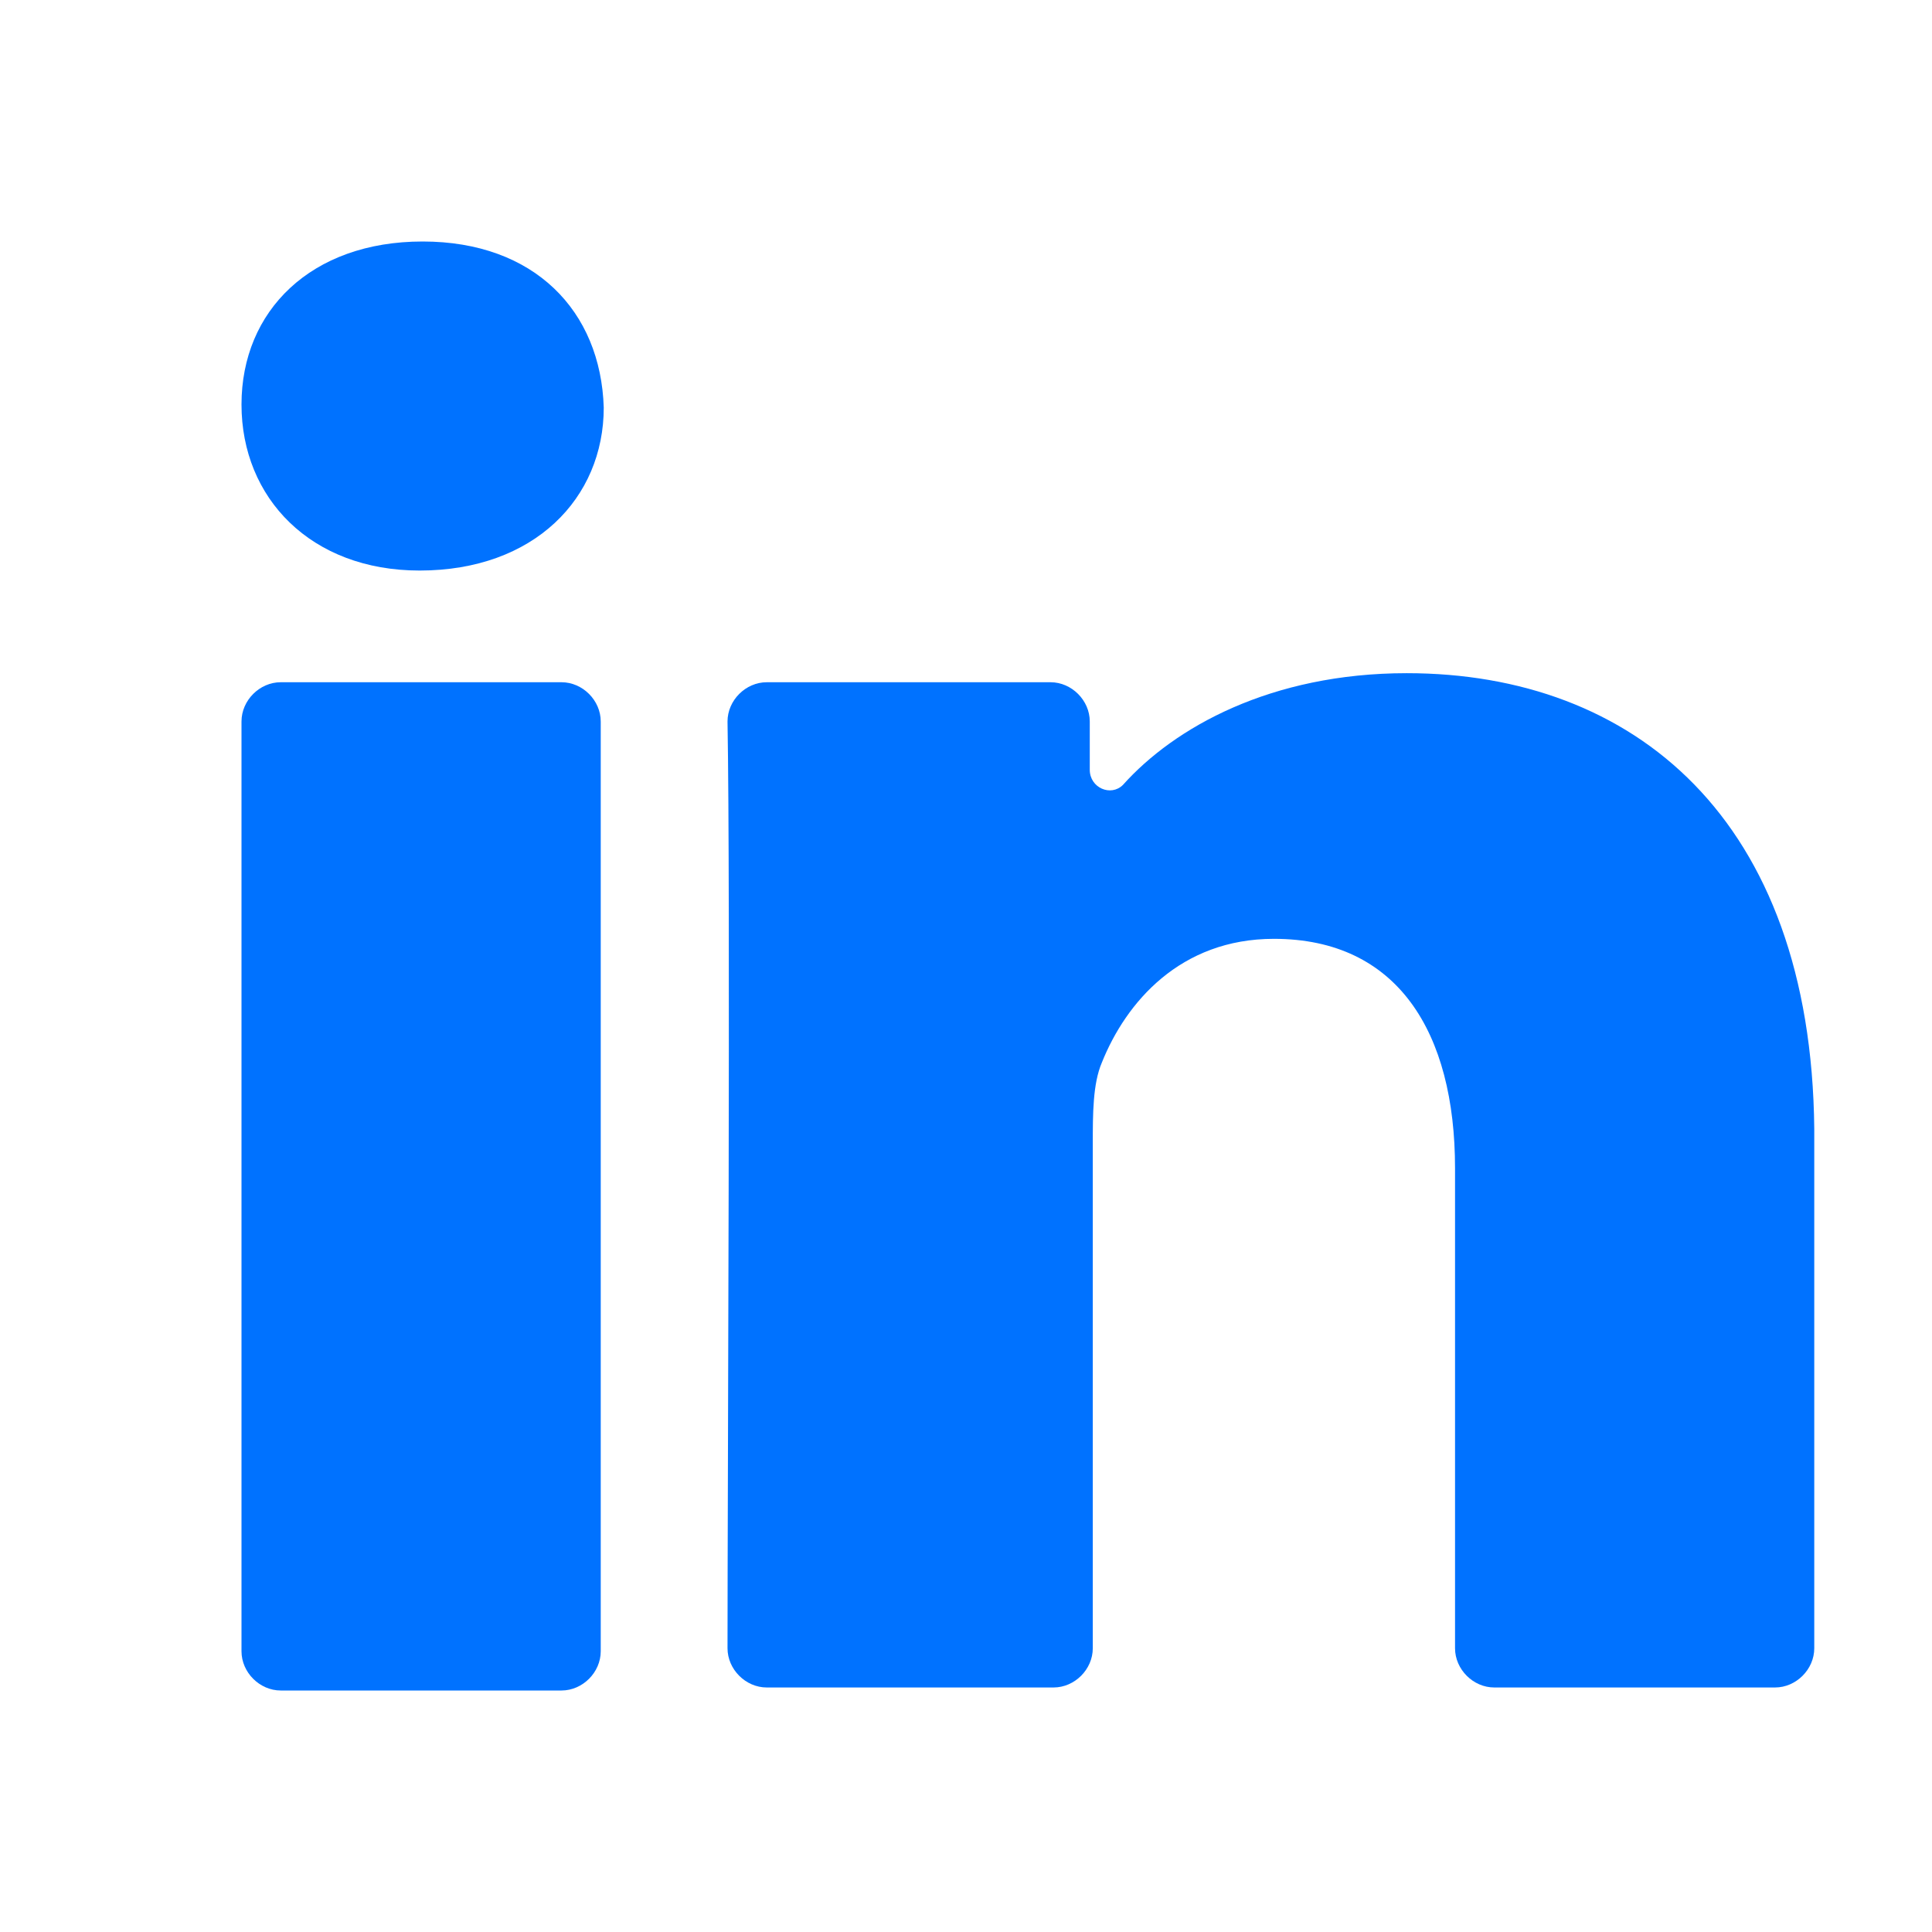
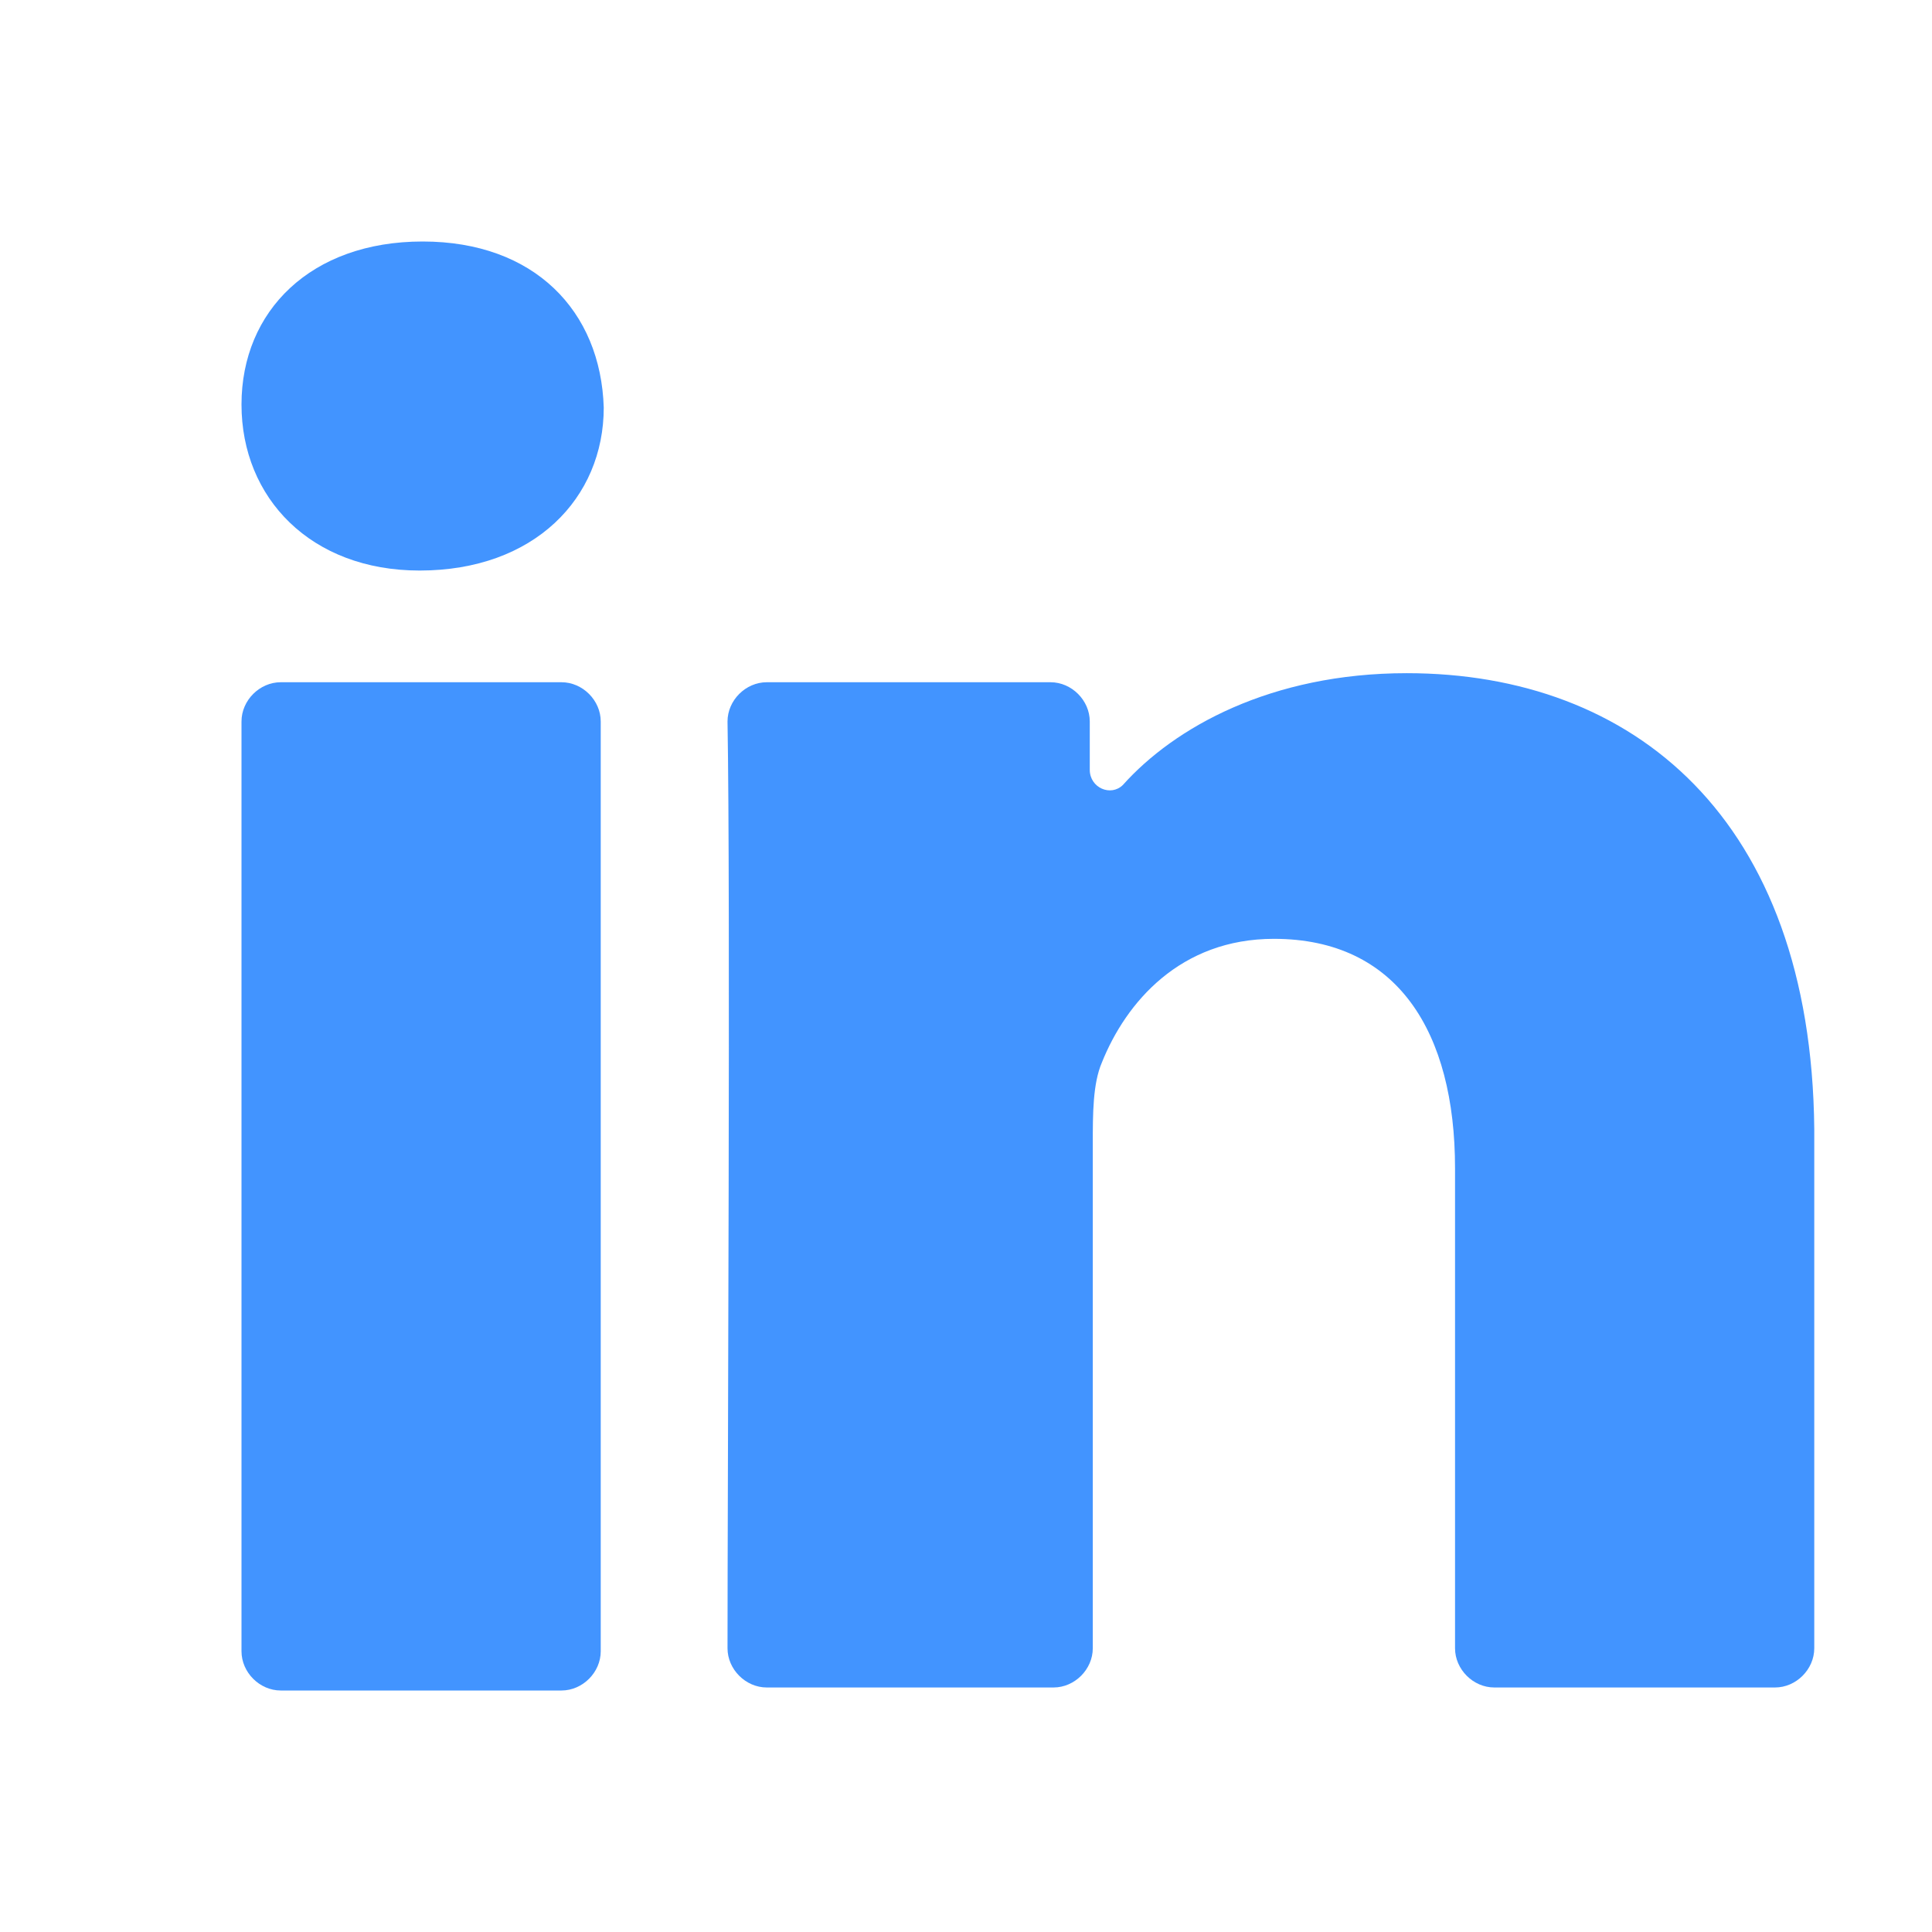
<svg xmlns="http://www.w3.org/2000/svg" style="enable-background:new 0 0 64 64;" version="1.1" viewBox="0 0 64 64" xml:space="preserve">
  <style type="text/css">
- 	.st0{fill:#0072FF;}
+ 	.st0{fill:#4294FF;}
</style>
  <g id="GUIDES_64" />
  <g id="Layer_3" />
  <g id="Layer_2">
    <path class="st0" d="M8,54.7C8,55.4,8.6,56,9.3,56h9.3c0.7,0,1.3-0.6,1.3-1.3V23.9c0-0.7-0.6-1.3-1.3-1.3H9.3   c-0.7,0-1.3,0.6-1.3,1.3V54.7z" />
    <path class="st0" d="M46.6,22.3c-4.5,0-7.7,1.8-9.4,3.7c-0.4,0.4-1.1,0.1-1.1-0.5l0-1.6c0-0.7-0.6-1.3-1.3-1.3h-9.4   c-0.7,0-1.3,0.6-1.3,1.3c0.1,5.7,0,25.4,0,30.7c0,0.7,0.6,1.3,1.3,1.3h9.5c0.7,0,1.3-0.6,1.3-1.3V37.9c0-1,0-2,0.3-2.7   c0.8-2,2.6-4.1,5.7-4.1c4.1,0,6,3.1,6,7.6v15.9c0,0.7,0.6,1.3,1.3,1.3h9.3c0.7,0,1.3-0.6,1.3-1.3V37.4C60,27.1,54.1,22.3,46.6,22.3   z" />
    <path class="st0" d="M13.9,18.9L13.9,18.9c3.8,0,6.1-2.4,6.1-5.4C19.9,10.3,17.7,8,14,8c-3.7,0-6,2.3-6,5.4   C8,16.5,10.3,18.9,13.9,18.9z" />
  </g>
</svg>
